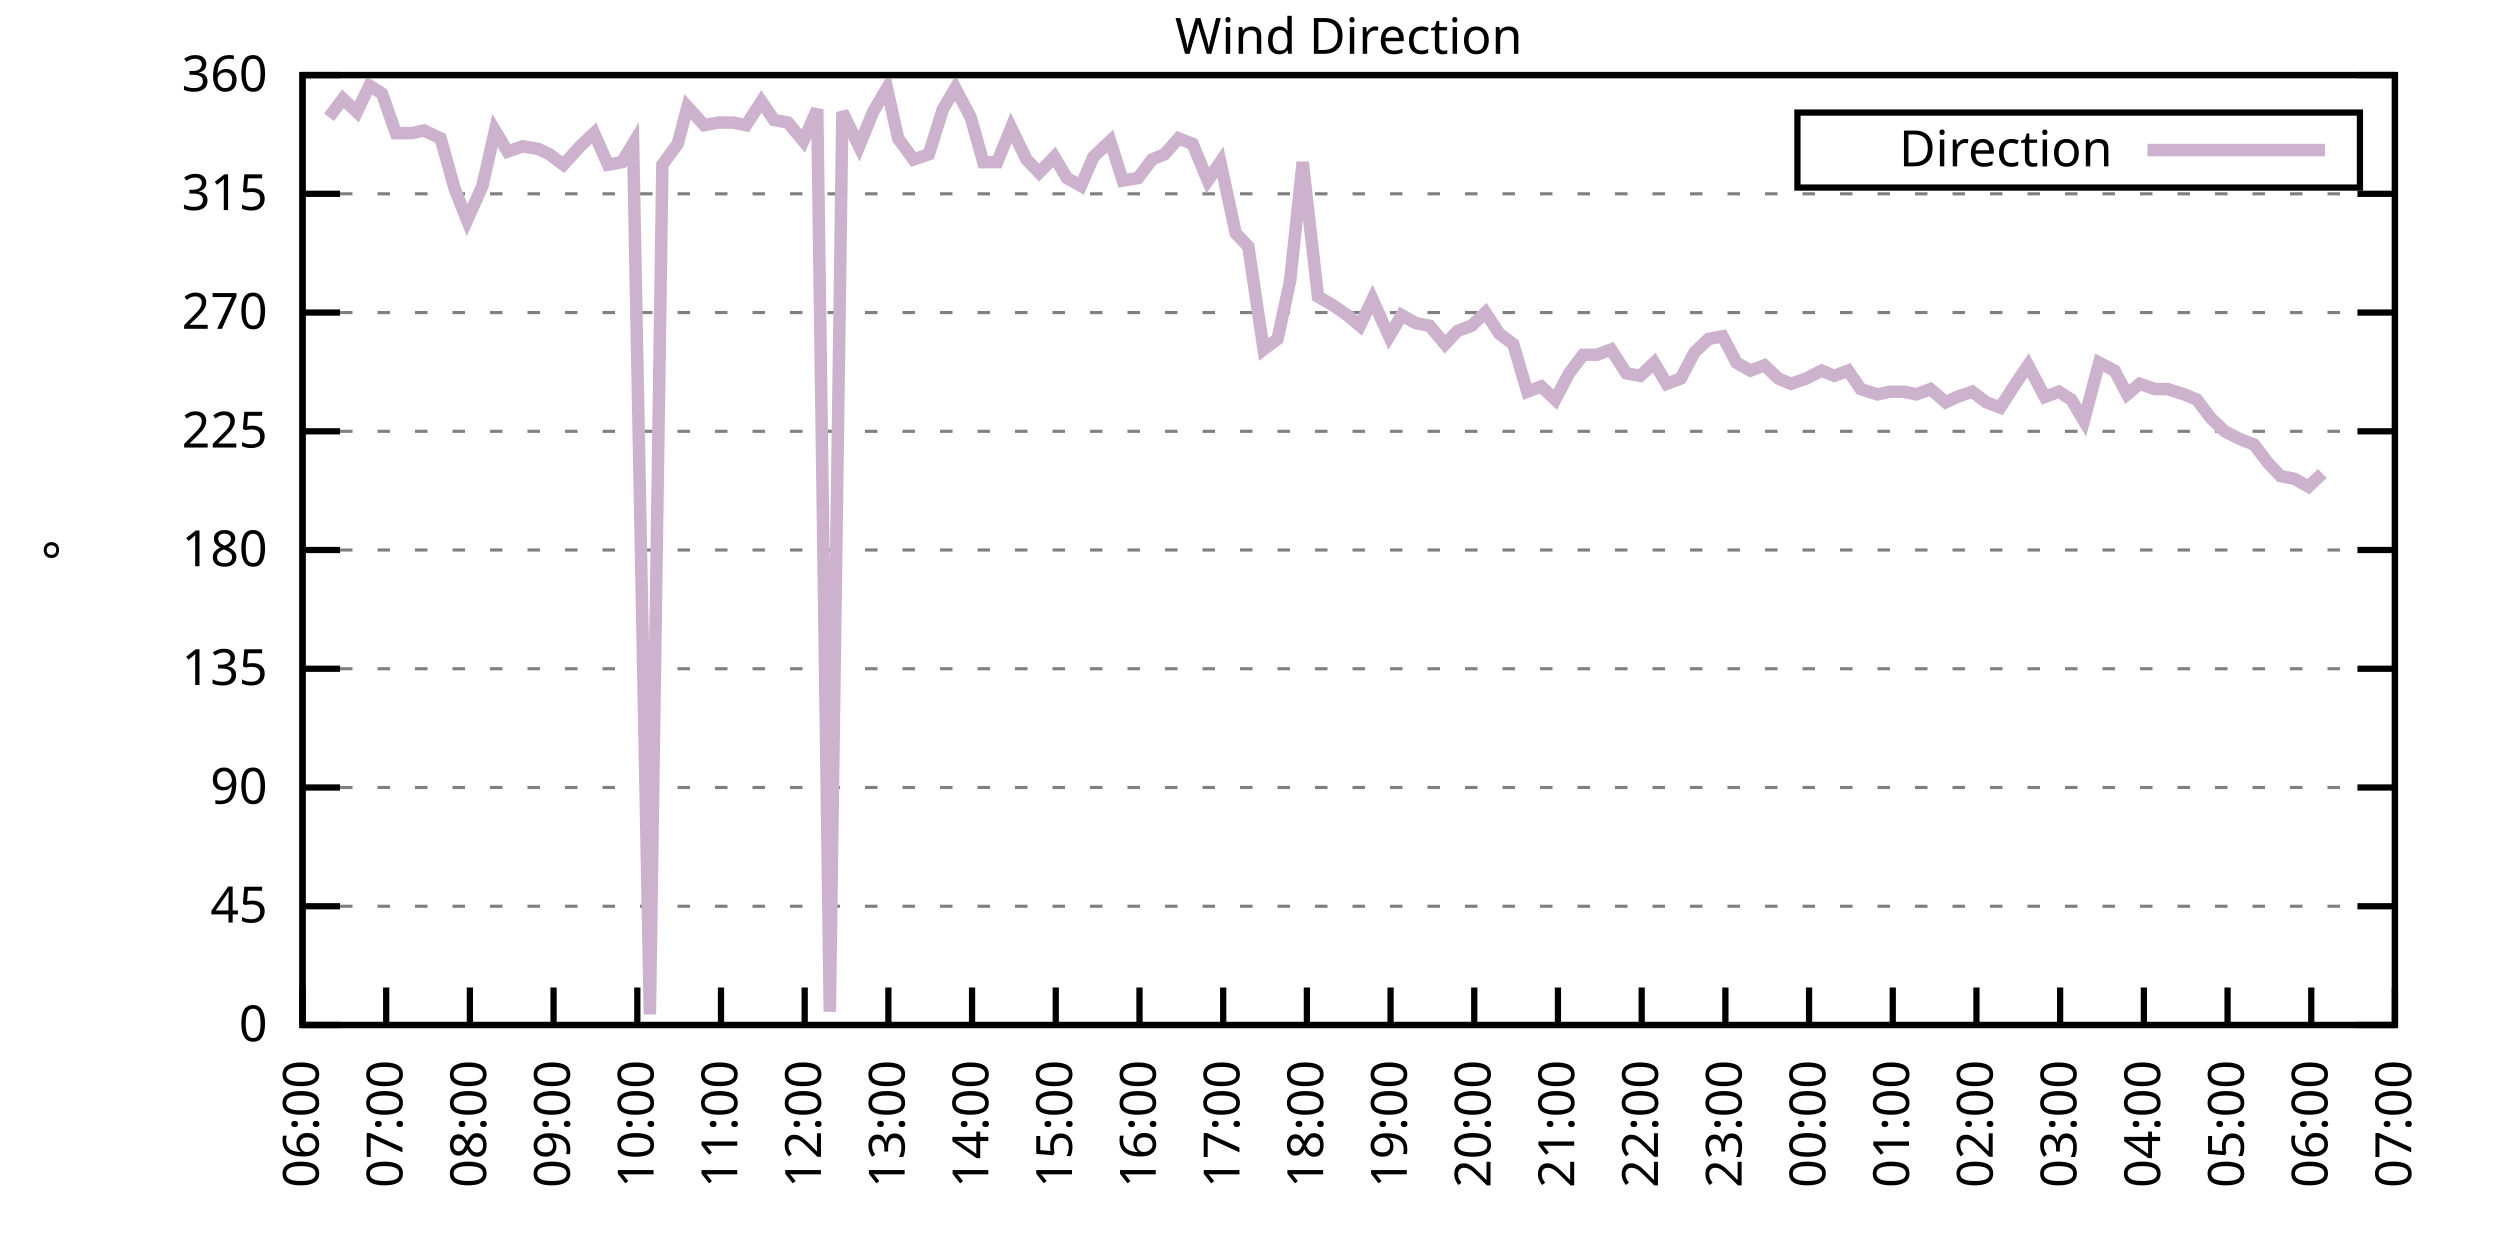
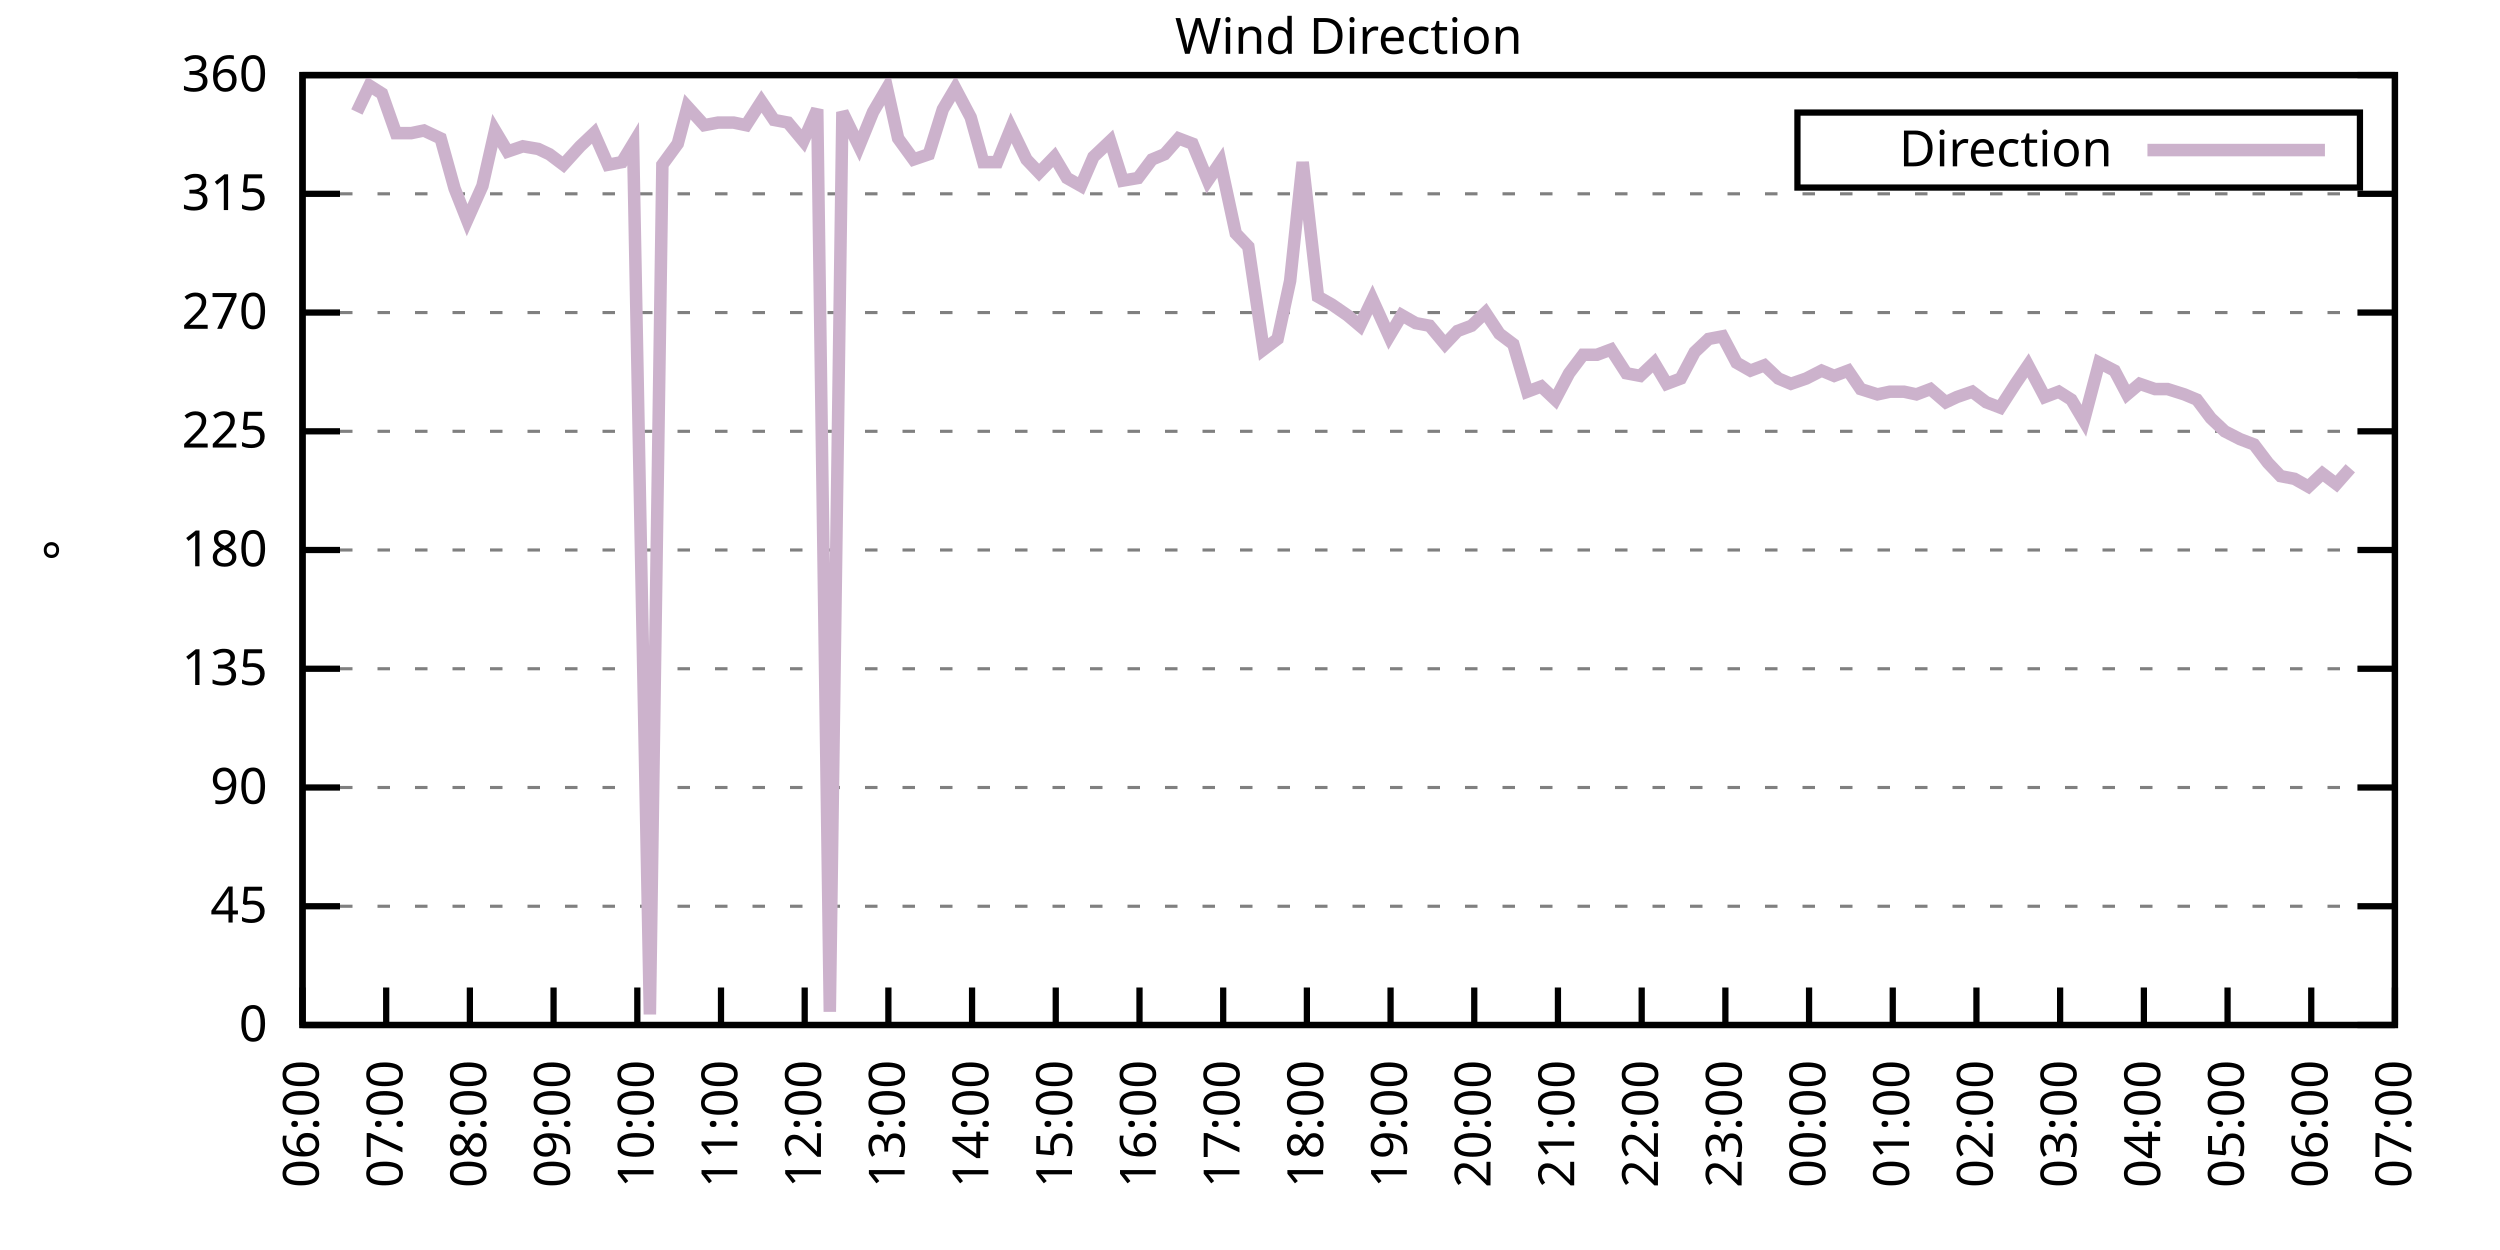
<svg xmlns="http://www.w3.org/2000/svg" xmlns:xlink="http://www.w3.org/1999/xlink" width="400" height="200" viewBox="0 0 400 200">
  <g id="gnuplot_canvas">
    <rect x="0" y="0" width="400" height="200" fill="none" />
    <defs>
      <circle id="gpDot" r="0.5" stroke-width="0.5" stroke="currentColor" />
      <path id="gpPt0" stroke-width="0.333" stroke="currentColor" d="M-1,0 h2 M0,-1 v2" />
      <path id="gpPt1" stroke-width="0.333" stroke="currentColor" d="M-1,-1 L1,1 M1,-1 L-1,1" />
      <path id="gpPt2" stroke-width="0.333" stroke="currentColor" d="M-1,0 L1,0 M0,-1 L0,1 M-1,-1 L1,1 M-1,1 L1,-1" />
      <rect id="gpPt3" stroke-width="0.333" stroke="currentColor" x="-1" y="-1" width="2" height="2" />
      <rect id="gpPt4" stroke-width="0.333" stroke="currentColor" fill="currentColor" x="-1" y="-1" width="2" height="2" />
      <circle id="gpPt5" stroke-width="0.333" stroke="currentColor" cx="0" cy="0" r="1" />
      <use xlink:href="#gpPt5" id="gpPt6" fill="currentColor" stroke="none" />
      <path id="gpPt7" stroke-width="0.333" stroke="currentColor" d="M0,-1.33 L-1.33,0.67 L1.33,0.67 z" />
      <use xlink:href="#gpPt7" id="gpPt8" fill="currentColor" stroke="none" />
      <use xlink:href="#gpPt7" id="gpPt9" stroke="currentColor" transform="rotate(180)" />
      <use xlink:href="#gpPt9" id="gpPt10" fill="currentColor" stroke="none" />
      <use xlink:href="#gpPt3" id="gpPt11" stroke="currentColor" transform="rotate(45)" />
      <use xlink:href="#gpPt11" id="gpPt12" fill="currentColor" stroke="none" />
      <path id="gpPt13" stroke-width="0.333" stroke="currentColor" d="M0,1.330 L1.265,0.411 L0.782,-1.067 L-0.782,-1.076 L-1.265,0.411 z" />
      <use xlink:href="#gpPt13" id="gpPt14" fill="currentColor" stroke="none" />
      <filter id="textbox" filterUnits="objectBoundingBox" x="0" y="0" height="1" width="1">
        <feFlood flood-color="white" flood-opacity="1" result="bgnd" />
        <feComposite in="SourceGraphic" in2="bgnd" operator="atop" />
      </filter>
      <filter id="greybox" filterUnits="objectBoundingBox" x="0" y="0" height="1" width="1">
        <feFlood flood-color="lightgrey" flood-opacity="1" result="grey" />
        <feComposite in="SourceGraphic" in2="grey" operator="atop" />
      </filter>
    </defs>
    <g fill="none" color="white" stroke="currentColor" stroke-width="1.00" stroke-linecap="butt" stroke-linejoin="miter">
</g>
    <g fill="none" color="black" stroke="currentColor" stroke-width="1.00" stroke-linecap="butt" stroke-linejoin="miter">
      <g stroke="none" shape-rendering="crispEdges">
        <polygon fill="rgb(255, 255, 255)" points="48.40,164.00 383.18,164.00 383.18,12.02 48.40,12.02 " />
      </g>
    </g>
    <g fill="none" color="black" stroke="currentColor" stroke-width="1.00" stroke-linecap="butt" stroke-linejoin="miter">
</g>
    <g fill="none" color="black" stroke="black" stroke-width="0.50" stroke-linecap="butt" stroke-linejoin="miter">
</g>
    <g fill="none" color="gray" stroke="currentColor" stroke-width="0.50" stroke-linecap="butt" stroke-linejoin="miter">
      <path stroke="gray" stroke-dasharray="2,4" class="gridline" d="M48.40,164.00 L383.19,164.00  " />
    </g>
    <g fill="none" color="gray" stroke="gray" stroke-width="1.00" stroke-linecap="butt" stroke-linejoin="miter">
</g>
    <g fill="none" color="black" stroke="currentColor" stroke-width="1.00" stroke-linecap="butt" stroke-linejoin="miter">
      <path stroke="black" d="M48.40,164.00 L54.40,164.00 M383.19,164.00 L377.19,164.00  " />
      <g transform="translate(42.80,166.60)" stroke="none" fill="black" font-family="Sans" font-size="8.00" text-anchor="end">
        <text>
          <tspan font-family="Sans"> 0</tspan>
        </text>
      </g>
    </g>
    <g fill="none" color="black" stroke="currentColor" stroke-width="1.00" stroke-linecap="butt" stroke-linejoin="miter">
</g>
    <g fill="none" color="black" stroke="black" stroke-width="0.50" stroke-linecap="butt" stroke-linejoin="miter">
</g>
    <g fill="none" color="gray" stroke="currentColor" stroke-width="0.50" stroke-linecap="butt" stroke-linejoin="miter">
      <path stroke="gray" stroke-dasharray="2,4" class="gridline" d="M48.40,145.00 L383.19,145.00  " />
    </g>
    <g fill="none" color="gray" stroke="gray" stroke-width="1.00" stroke-linecap="butt" stroke-linejoin="miter">
</g>
    <g fill="none" color="black" stroke="currentColor" stroke-width="1.00" stroke-linecap="butt" stroke-linejoin="miter">
      <path stroke="black" d="M48.40,145.00 L54.40,145.00 M383.19,145.00 L377.19,145.00  " />
      <g transform="translate(42.80,147.60)" stroke="none" fill="black" font-family="Sans" font-size="8.00" text-anchor="end">
        <text>
          <tspan font-family="Sans"> 45</tspan>
        </text>
      </g>
    </g>
    <g fill="none" color="black" stroke="currentColor" stroke-width="1.00" stroke-linecap="butt" stroke-linejoin="miter">
</g>
    <g fill="none" color="black" stroke="black" stroke-width="0.50" stroke-linecap="butt" stroke-linejoin="miter">
</g>
    <g fill="none" color="gray" stroke="currentColor" stroke-width="0.50" stroke-linecap="butt" stroke-linejoin="miter">
      <path stroke="gray" stroke-dasharray="2,4" class="gridline" d="M48.40,126.00 L383.19,126.00  " />
    </g>
    <g fill="none" color="gray" stroke="gray" stroke-width="1.00" stroke-linecap="butt" stroke-linejoin="miter">
</g>
    <g fill="none" color="black" stroke="currentColor" stroke-width="1.00" stroke-linecap="butt" stroke-linejoin="miter">
      <path stroke="black" d="M48.40,126.00 L54.40,126.00 M383.19,126.00 L377.19,126.00  " />
      <g transform="translate(42.80,128.60)" stroke="none" fill="black" font-family="Sans" font-size="8.00" text-anchor="end">
        <text>
          <tspan font-family="Sans"> 90</tspan>
        </text>
      </g>
    </g>
    <g fill="none" color="black" stroke="currentColor" stroke-width="1.00" stroke-linecap="butt" stroke-linejoin="miter">
</g>
    <g fill="none" color="black" stroke="black" stroke-width="0.50" stroke-linecap="butt" stroke-linejoin="miter">
</g>
    <g fill="none" color="gray" stroke="currentColor" stroke-width="0.50" stroke-linecap="butt" stroke-linejoin="miter">
      <path stroke="gray" stroke-dasharray="2,4" class="gridline" d="M48.40,107.00 L383.19,107.00  " />
    </g>
    <g fill="none" color="gray" stroke="gray" stroke-width="1.00" stroke-linecap="butt" stroke-linejoin="miter">
</g>
    <g fill="none" color="black" stroke="currentColor" stroke-width="1.00" stroke-linecap="butt" stroke-linejoin="miter">
      <path stroke="black" d="M48.40,107.00 L54.40,107.00 M383.19,107.00 L377.19,107.00  " />
      <g transform="translate(42.80,109.60)" stroke="none" fill="black" font-family="Sans" font-size="8.00" text-anchor="end">
        <text>
          <tspan font-family="Sans"> 135</tspan>
        </text>
      </g>
    </g>
    <g fill="none" color="black" stroke="currentColor" stroke-width="1.00" stroke-linecap="butt" stroke-linejoin="miter">
</g>
    <g fill="none" color="black" stroke="black" stroke-width="0.50" stroke-linecap="butt" stroke-linejoin="miter">
</g>
    <g fill="none" color="gray" stroke="currentColor" stroke-width="0.50" stroke-linecap="butt" stroke-linejoin="miter">
      <path stroke="gray" stroke-dasharray="2,4" class="gridline" d="M48.40,88.00 L383.19,88.00  " />
    </g>
    <g fill="none" color="gray" stroke="gray" stroke-width="1.00" stroke-linecap="butt" stroke-linejoin="miter">
</g>
    <g fill="none" color="black" stroke="currentColor" stroke-width="1.00" stroke-linecap="butt" stroke-linejoin="miter">
      <path stroke="black" d="M48.40,88.00 L54.40,88.00 M383.19,88.00 L377.19,88.00  " />
      <g transform="translate(42.80,90.60)" stroke="none" fill="black" font-family="Sans" font-size="8.00" text-anchor="end">
        <text>
          <tspan font-family="Sans"> 180</tspan>
        </text>
      </g>
    </g>
    <g fill="none" color="black" stroke="currentColor" stroke-width="1.00" stroke-linecap="butt" stroke-linejoin="miter">
</g>
    <g fill="none" color="black" stroke="black" stroke-width="0.50" stroke-linecap="butt" stroke-linejoin="miter">
</g>
    <g fill="none" color="gray" stroke="currentColor" stroke-width="0.50" stroke-linecap="butt" stroke-linejoin="miter">
      <path stroke="gray" stroke-dasharray="2,4" class="gridline" d="M48.40,69.01 L383.19,69.01  " />
    </g>
    <g fill="none" color="gray" stroke="gray" stroke-width="1.00" stroke-linecap="butt" stroke-linejoin="miter">
</g>
    <g fill="none" color="black" stroke="currentColor" stroke-width="1.00" stroke-linecap="butt" stroke-linejoin="miter">
      <path stroke="black" d="M48.40,69.01 L54.40,69.01 M383.19,69.01 L377.19,69.01  " />
      <g transform="translate(42.80,71.61)" stroke="none" fill="black" font-family="Sans" font-size="8.00" text-anchor="end">
        <text>
          <tspan font-family="Sans"> 225</tspan>
        </text>
      </g>
    </g>
    <g fill="none" color="black" stroke="currentColor" stroke-width="1.00" stroke-linecap="butt" stroke-linejoin="miter">
</g>
    <g fill="none" color="black" stroke="black" stroke-width="0.50" stroke-linecap="butt" stroke-linejoin="miter">
</g>
    <g fill="none" color="gray" stroke="currentColor" stroke-width="0.50" stroke-linecap="butt" stroke-linejoin="miter">
      <path stroke="gray" stroke-dasharray="2,4" class="gridline" d="M48.40,50.01 L383.19,50.01  " />
    </g>
    <g fill="none" color="gray" stroke="gray" stroke-width="1.00" stroke-linecap="butt" stroke-linejoin="miter">
</g>
    <g fill="none" color="black" stroke="currentColor" stroke-width="1.00" stroke-linecap="butt" stroke-linejoin="miter">
      <path stroke="black" d="M48.40,50.01 L54.40,50.01 M383.19,50.01 L377.19,50.01  " />
      <g transform="translate(42.80,52.61)" stroke="none" fill="black" font-family="Sans" font-size="8.00" text-anchor="end">
        <text>
          <tspan font-family="Sans"> 270</tspan>
        </text>
      </g>
    </g>
    <g fill="none" color="black" stroke="currentColor" stroke-width="1.00" stroke-linecap="butt" stroke-linejoin="miter">
</g>
    <g fill="none" color="black" stroke="black" stroke-width="0.50" stroke-linecap="butt" stroke-linejoin="miter">
</g>
    <g fill="none" color="gray" stroke="currentColor" stroke-width="0.50" stroke-linecap="butt" stroke-linejoin="miter">
      <path stroke="gray" stroke-dasharray="2,4" class="gridline" d="M48.40,31.01 L383.19,31.01  " />
    </g>
    <g fill="none" color="gray" stroke="gray" stroke-width="1.00" stroke-linecap="butt" stroke-linejoin="miter">
</g>
    <g fill="none" color="black" stroke="currentColor" stroke-width="1.00" stroke-linecap="butt" stroke-linejoin="miter">
      <path stroke="black" d="M48.40,31.01 L54.40,31.01 M383.19,31.01 L377.19,31.01  " />
      <g transform="translate(42.80,33.61)" stroke="none" fill="black" font-family="Sans" font-size="8.00" text-anchor="end">
        <text>
          <tspan font-family="Sans"> 315</tspan>
        </text>
      </g>
    </g>
    <g fill="none" color="black" stroke="currentColor" stroke-width="1.00" stroke-linecap="butt" stroke-linejoin="miter">
</g>
    <g fill="none" color="black" stroke="black" stroke-width="0.50" stroke-linecap="butt" stroke-linejoin="miter">
</g>
    <g fill="none" color="gray" stroke="currentColor" stroke-width="0.50" stroke-linecap="butt" stroke-linejoin="miter">
      <path stroke="gray" stroke-dasharray="2,4" class="gridline" d="M48.40,12.01 L383.19,12.01  " />
    </g>
    <g fill="none" color="gray" stroke="gray" stroke-width="1.00" stroke-linecap="butt" stroke-linejoin="miter">
</g>
    <g fill="none" color="black" stroke="currentColor" stroke-width="1.00" stroke-linecap="butt" stroke-linejoin="miter">
      <path stroke="black" d="M48.40,12.01 L54.40,12.01 M383.19,12.01 L377.19,12.01  " />
      <g transform="translate(42.80,14.61)" stroke="none" fill="black" font-family="Sans" font-size="8.00" text-anchor="end">
        <text>
          <tspan font-family="Sans"> 360</tspan>
        </text>
      </g>
    </g>
    <g fill="none" color="black" stroke="currentColor" stroke-width="1.00" stroke-linecap="butt" stroke-linejoin="miter">
      <path stroke="black" d="M48.40,164.00 L48.40,158.00  " />
      <g transform="translate(51.00,169.60) rotate(270.00)" stroke="none" fill="black" font-family="Sans" font-size="8.00" text-anchor="end">
        <text>
          <tspan font-family="Sans">06:00</tspan>
        </text>
      </g>
    </g>
    <g fill="none" color="black" stroke="currentColor" stroke-width="1.00" stroke-linecap="butt" stroke-linejoin="miter">
      <path stroke="black" d="M61.79,164.00 L61.79,158.00  " />
      <g transform="translate(64.39,169.60) rotate(270.00)" stroke="none" fill="black" font-family="Sans" font-size="8.00" text-anchor="end">
        <text>
          <tspan font-family="Sans">07:00</tspan>
        </text>
      </g>
    </g>
    <g fill="none" color="black" stroke="currentColor" stroke-width="1.00" stroke-linecap="butt" stroke-linejoin="miter">
      <path stroke="black" d="M75.18,164.00 L75.18,158.00  " />
      <g transform="translate(77.78,169.60) rotate(270.00)" stroke="none" fill="black" font-family="Sans" font-size="8.00" text-anchor="end">
        <text>
          <tspan font-family="Sans">08:00</tspan>
        </text>
      </g>
    </g>
    <g fill="none" color="black" stroke="currentColor" stroke-width="1.00" stroke-linecap="butt" stroke-linejoin="miter">
      <path stroke="black" d="M88.57,164.00 L88.57,158.00  " />
      <g transform="translate(91.17,169.60) rotate(270.00)" stroke="none" fill="black" font-family="Sans" font-size="8.00" text-anchor="end">
        <text>
          <tspan font-family="Sans">09:00</tspan>
        </text>
      </g>
    </g>
    <g fill="none" color="black" stroke="currentColor" stroke-width="1.00" stroke-linecap="butt" stroke-linejoin="miter">
      <path stroke="black" d="M101.97,164.00 L101.97,158.00  " />
      <g transform="translate(104.57,169.60) rotate(270.00)" stroke="none" fill="black" font-family="Sans" font-size="8.00" text-anchor="end">
        <text>
          <tspan font-family="Sans">10:00</tspan>
        </text>
      </g>
    </g>
    <g fill="none" color="black" stroke="currentColor" stroke-width="1.00" stroke-linecap="butt" stroke-linejoin="miter">
      <path stroke="black" d="M115.36,164.00 L115.36,158.00  " />
      <g transform="translate(117.96,169.60) rotate(270.00)" stroke="none" fill="black" font-family="Sans" font-size="8.00" text-anchor="end">
        <text>
          <tspan font-family="Sans">11:00</tspan>
        </text>
      </g>
    </g>
    <g fill="none" color="black" stroke="currentColor" stroke-width="1.00" stroke-linecap="butt" stroke-linejoin="miter">
      <path stroke="black" d="M128.75,164.00 L128.75,158.00  " />
      <g transform="translate(131.35,169.60) rotate(270.00)" stroke="none" fill="black" font-family="Sans" font-size="8.00" text-anchor="end">
        <text>
          <tspan font-family="Sans">12:00</tspan>
        </text>
      </g>
    </g>
    <g fill="none" color="black" stroke="currentColor" stroke-width="1.00" stroke-linecap="butt" stroke-linejoin="miter">
      <path stroke="black" d="M142.14,164.00 L142.14,158.00  " />
      <g transform="translate(144.74,169.60) rotate(270.00)" stroke="none" fill="black" font-family="Sans" font-size="8.00" text-anchor="end">
        <text>
          <tspan font-family="Sans">13:00</tspan>
        </text>
      </g>
    </g>
    <g fill="none" color="black" stroke="currentColor" stroke-width="1.00" stroke-linecap="butt" stroke-linejoin="miter">
      <path stroke="black" d="M155.53,164.00 L155.53,158.00  " />
      <g transform="translate(158.13,169.60) rotate(270.00)" stroke="none" fill="black" font-family="Sans" font-size="8.00" text-anchor="end">
        <text>
          <tspan font-family="Sans">14:00</tspan>
        </text>
      </g>
    </g>
    <g fill="none" color="black" stroke="currentColor" stroke-width="1.00" stroke-linecap="butt" stroke-linejoin="miter">
      <path stroke="black" d="M168.92,164.00 L168.92,158.00  " />
      <g transform="translate(171.52,169.60) rotate(270.00)" stroke="none" fill="black" font-family="Sans" font-size="8.00" text-anchor="end">
        <text>
          <tspan font-family="Sans">15:00</tspan>
        </text>
      </g>
    </g>
    <g fill="none" color="black" stroke="currentColor" stroke-width="1.00" stroke-linecap="butt" stroke-linejoin="miter">
      <path stroke="black" d="M182.32,164.00 L182.32,158.00  " />
      <g transform="translate(184.92,169.60) rotate(270.00)" stroke="none" fill="black" font-family="Sans" font-size="8.00" text-anchor="end">
        <text>
          <tspan font-family="Sans">16:00</tspan>
        </text>
      </g>
    </g>
    <g fill="none" color="black" stroke="currentColor" stroke-width="1.00" stroke-linecap="butt" stroke-linejoin="miter">
      <path stroke="black" d="M195.71,164.00 L195.71,158.00  " />
      <g transform="translate(198.31,169.60) rotate(270.00)" stroke="none" fill="black" font-family="Sans" font-size="8.00" text-anchor="end">
        <text>
          <tspan font-family="Sans">17:00</tspan>
        </text>
      </g>
    </g>
    <g fill="none" color="black" stroke="currentColor" stroke-width="1.00" stroke-linecap="butt" stroke-linejoin="miter">
      <path stroke="black" d="M209.10,164.00 L209.10,158.00  " />
      <g transform="translate(211.70,169.60) rotate(270.00)" stroke="none" fill="black" font-family="Sans" font-size="8.00" text-anchor="end">
        <text>
          <tspan font-family="Sans">18:00</tspan>
        </text>
      </g>
    </g>
    <g fill="none" color="black" stroke="currentColor" stroke-width="1.00" stroke-linecap="butt" stroke-linejoin="miter">
      <path stroke="black" d="M222.49,164.00 L222.49,158.00  " />
      <g transform="translate(225.09,169.60) rotate(270.00)" stroke="none" fill="black" font-family="Sans" font-size="8.00" text-anchor="end">
        <text>
          <tspan font-family="Sans">19:00</tspan>
        </text>
      </g>
    </g>
    <g fill="none" color="black" stroke="currentColor" stroke-width="1.00" stroke-linecap="butt" stroke-linejoin="miter">
      <path stroke="black" d="M235.88,164.00 L235.88,158.00  " />
      <g transform="translate(238.48,169.60) rotate(270.00)" stroke="none" fill="black" font-family="Sans" font-size="8.00" text-anchor="end">
        <text>
          <tspan font-family="Sans">20:00</tspan>
        </text>
      </g>
    </g>
    <g fill="none" color="black" stroke="currentColor" stroke-width="1.00" stroke-linecap="butt" stroke-linejoin="miter">
      <path stroke="black" d="M249.27,164.00 L249.27,158.00  " />
      <g transform="translate(251.87,169.60) rotate(270.00)" stroke="none" fill="black" font-family="Sans" font-size="8.00" text-anchor="end">
        <text>
          <tspan font-family="Sans">21:00</tspan>
        </text>
      </g>
    </g>
    <g fill="none" color="black" stroke="currentColor" stroke-width="1.00" stroke-linecap="butt" stroke-linejoin="miter">
      <path stroke="black" d="M262.67,164.00 L262.67,158.00  " />
      <g transform="translate(265.27,169.60) rotate(270.00)" stroke="none" fill="black" font-family="Sans" font-size="8.00" text-anchor="end">
        <text>
          <tspan font-family="Sans">22:00</tspan>
        </text>
      </g>
    </g>
    <g fill="none" color="black" stroke="currentColor" stroke-width="1.00" stroke-linecap="butt" stroke-linejoin="miter">
      <path stroke="black" d="M276.06,164.00 L276.06,158.00  " />
      <g transform="translate(278.66,169.60) rotate(270.00)" stroke="none" fill="black" font-family="Sans" font-size="8.00" text-anchor="end">
        <text>
          <tspan font-family="Sans">23:00</tspan>
        </text>
      </g>
    </g>
    <g fill="none" color="black" stroke="currentColor" stroke-width="1.00" stroke-linecap="butt" stroke-linejoin="miter">
      <path stroke="black" d="M289.45,164.00 L289.45,158.00  " />
      <g transform="translate(292.05,169.60) rotate(270.00)" stroke="none" fill="black" font-family="Sans" font-size="8.00" text-anchor="end">
        <text>
          <tspan font-family="Sans">00:00</tspan>
        </text>
      </g>
    </g>
    <g fill="none" color="black" stroke="currentColor" stroke-width="1.00" stroke-linecap="butt" stroke-linejoin="miter">
      <path stroke="black" d="M302.84,164.00 L302.84,158.00  " />
      <g transform="translate(305.44,169.60) rotate(270.00)" stroke="none" fill="black" font-family="Sans" font-size="8.00" text-anchor="end">
        <text>
          <tspan font-family="Sans">01:00</tspan>
        </text>
      </g>
    </g>
    <g fill="none" color="black" stroke="currentColor" stroke-width="1.00" stroke-linecap="butt" stroke-linejoin="miter">
      <path stroke="black" d="M316.23,164.00 L316.23,158.00  " />
      <g transform="translate(318.83,169.60) rotate(270.00)" stroke="none" fill="black" font-family="Sans" font-size="8.00" text-anchor="end">
        <text>
          <tspan font-family="Sans">02:00</tspan>
        </text>
      </g>
    </g>
    <g fill="none" color="black" stroke="currentColor" stroke-width="1.00" stroke-linecap="butt" stroke-linejoin="miter">
      <path stroke="black" d="M329.62,164.00 L329.62,158.00  " />
      <g transform="translate(332.22,169.60) rotate(270.00)" stroke="none" fill="black" font-family="Sans" font-size="8.00" text-anchor="end">
        <text>
          <tspan font-family="Sans">03:00</tspan>
        </text>
      </g>
    </g>
    <g fill="none" color="black" stroke="currentColor" stroke-width="1.00" stroke-linecap="butt" stroke-linejoin="miter">
      <path stroke="black" d="M343.02,164.00 L343.02,158.00  " />
      <g transform="translate(345.62,169.60) rotate(270.00)" stroke="none" fill="black" font-family="Sans" font-size="8.00" text-anchor="end">
        <text>
          <tspan font-family="Sans">04:00</tspan>
        </text>
      </g>
    </g>
    <g fill="none" color="black" stroke="currentColor" stroke-width="1.00" stroke-linecap="butt" stroke-linejoin="miter">
      <path stroke="black" d="M356.41,164.00 L356.41,158.00  " />
      <g transform="translate(359.01,169.60) rotate(270.00)" stroke="none" fill="black" font-family="Sans" font-size="8.00" text-anchor="end">
        <text>
          <tspan font-family="Sans">05:00</tspan>
        </text>
      </g>
    </g>
    <g fill="none" color="black" stroke="currentColor" stroke-width="1.00" stroke-linecap="butt" stroke-linejoin="miter">
      <path stroke="black" d="M369.80,164.00 L369.80,158.00  " />
      <g transform="translate(372.40,169.60) rotate(270.00)" stroke="none" fill="black" font-family="Sans" font-size="8.00" text-anchor="end">
        <text>
          <tspan font-family="Sans">06:00</tspan>
        </text>
      </g>
    </g>
    <g fill="none" color="black" stroke="currentColor" stroke-width="1.00" stroke-linecap="butt" stroke-linejoin="miter">
      <path stroke="black" d="M383.19,164.00 L383.19,158.00  " />
      <g transform="translate(385.79,169.60) rotate(270.00)" stroke="none" fill="black" font-family="Sans" font-size="8.00" text-anchor="end">
        <text>
          <tspan font-family="Sans">07:00</tspan>
        </text>
      </g>
    </g>
    <g fill="none" color="black" stroke="currentColor" stroke-width="1.00" stroke-linecap="butt" stroke-linejoin="miter">
</g>
    <g fill="none" color="black" stroke="currentColor" stroke-width="1.00" stroke-linecap="butt" stroke-linejoin="miter">
      <path stroke="black" d="M48.40,12.01 L48.40,164.00 L383.19,164.00 L383.19,12.01 L48.40,12.01 Z  " />
    </g>
    <g fill="none" color="black" stroke="currentColor" stroke-width="1.00" stroke-linecap="butt" stroke-linejoin="miter">
</g>
    <g fill="none" color="black" stroke="currentColor" stroke-width="1.00" stroke-linecap="butt" stroke-linejoin="miter">
      <path stroke="black" d="M287.59,30.01 L287.59,18.01 L377.59,18.01 L377.59,30.01 L287.59,30.01 Z  " />
    </g>
    <g id="Wind_direction_plot_1">
      <g fill="none" color="white" stroke="black" stroke-width="2.00" stroke-linecap="butt" stroke-linejoin="miter">
</g>
      <g fill="none" color="black" stroke="currentColor" stroke-width="2.00" stroke-linecap="butt" stroke-linejoin="miter">
        <g transform="translate(337.99,26.61)" stroke="none" fill="black" font-family="Sans" font-size="8.00" text-anchor="end">
          <text>
            <tspan font-family="Sans">Direction</tspan>
          </text>
        </g>
      </g>
      <g fill="none" color="black" stroke="currentColor" stroke-width="2.00" stroke-linecap="butt" stroke-linejoin="miter">
-         <path stroke="rgb(204, 178, 204)" d="M343.59,24.01 L371.99,24.01 M52.64,18.77 L54.87,15.81 L57.10,17.92 L59.11,13.70 L61.12,14.97 L63.35,21.30   L65.81,21.30 L67.82,20.88 L70.50,22.14 L72.73,30.16 L74.74,35.23 L77.19,29.74 L79.20,20.88 L81.21,24.25   L83.66,23.41 L86.12,23.83 L87.91,24.68 L90.14,26.36 L92.82,23.41 L95.05,21.30 L97.28,26.36 L99.51,25.94   L101.30,22.99 L103.98,162.31 L105.98,26.36 L108.44,22.99 L110.00,17.08 L112.68,20.03 L114.91,19.61 L117.37,19.61   L119.38,20.03 L121.83,16.23 L123.84,19.19 L126.07,19.61 L128.53,22.56 L130.76,17.50 L132.77,161.89 L134.78,17.92   L137.45,23.41 L139.69,17.92 L141.92,14.12 L143.70,22.14 L146.16,25.52 L148.61,24.68 L150.85,17.50 L152.85,14.12   L155.31,18.77 L157.32,25.94 L159.55,25.94 L161.78,20.45 L164.24,25.52 L166.25,27.63 L168.70,25.10 L170.71,28.48   L172.94,29.74 L174.95,25.10 L177.63,22.56 L179.64,28.90 L182.09,28.48 L184.32,25.52 L186.33,24.68 L188.57,22.14   L190.80,22.99 L193.25,28.90 L195.26,25.94 L197.72,37.34 L199.73,39.45 L202.18,55.92 L204.41,54.23 L206.42,44.94   L208.43,25.94 L210.88,47.47 L213.12,48.74 L215.57,50.43 L217.58,52.12 L219.59,47.90 L222.27,53.81 L224.28,50.43   L226.51,51.70 L228.74,52.12 L231.20,55.07 L233.20,52.96 L235.44,52.12 L237.67,50.01 L239.90,53.39 L242.13,55.07   L244.36,62.67 L246.60,61.83 L248.83,63.94 L251.06,59.72 L253.29,56.76 L255.52,56.76 L257.76,55.92 L260.21,59.72   L262.44,60.14 L264.67,58.03 L266.68,61.41 L268.92,60.56 L271.15,56.34 L273.38,54.23 L275.61,53.81 L277.84,58.03   L280.07,59.30 L282.31,58.45 L284.54,60.56 L286.55,61.41 L289.00,60.56 L291.46,59.30 L293.47,60.14 L295.70,59.30   L297.71,62.25 L300.39,63.10 L302.39,62.67 L304.63,62.67 L306.63,63.10 L308.87,62.25 L311.32,64.36 L313.11,63.52   L315.56,62.67 L317.79,64.36 L320.03,65.21 L322.48,61.41 L324.49,58.45 L327.17,63.52 L329.40,62.67 L331.41,63.94   L333.42,67.32 L335.87,58.03 L338.33,59.30 L340.34,63.10 L342.35,61.41 L344.80,62.25 L346.81,62.25 L349.49,63.10   L351.50,63.94 L353.73,66.90 L355.96,69.01 L358.42,70.27 L360.65,71.12 L362.88,74.07 L364.89,76.18 L367.12,76.61   L369.35,77.87 L371.58,75.76  " />
+         <path stroke="rgb(204, 178, 204)" d="M343.59,24.01 L371.99,24.01 M57.10,17.92 L59.11,13.70 L61.12,14.97 L63.35,21.30 L65.81,21.30 L67.82,20.88   L70.50,22.14 L72.73,30.16 L74.74,35.23 L77.19,29.74 L79.20,20.88 L81.21,24.25 L83.66,23.41 L86.12,23.83   L87.91,24.68 L90.14,26.36 L92.82,23.41 L95.05,21.30 L97.28,26.36 L99.51,25.94 L101.30,22.99 L103.98,162.31   L105.98,26.36 L108.44,22.99 L110.00,17.08 L112.68,20.03 L114.91,19.61 L117.37,19.61 L119.38,20.03 L121.83,16.23   L123.84,19.19 L126.07,19.61 L128.53,22.56 L130.76,17.50 L132.77,161.89 L134.78,17.92 L137.45,23.41 L139.69,17.92   L141.92,14.12 L143.70,22.14 L146.16,25.52 L148.61,24.68 L150.85,17.50 L152.85,14.12 L155.31,18.77 L157.32,25.94   L159.55,25.94 L161.78,20.45 L164.24,25.52 L166.25,27.63 L168.70,25.10 L170.71,28.48 L172.94,29.74 L174.95,25.10   L177.63,22.56 L179.64,28.90 L182.09,28.48 L184.32,25.52 L186.33,24.68 L188.57,22.14 L190.80,22.99 L193.25,28.90   L195.26,25.94 L197.72,37.34 L199.73,39.45 L202.18,55.92 L204.41,54.23 L206.42,44.94 L208.43,25.94 L210.88,47.47   L213.12,48.74 L215.57,50.43 L217.58,52.12 L219.59,47.90 L222.27,53.81 L224.28,50.43 L226.51,51.70 L228.74,52.12   L231.20,55.07 L233.20,52.96 L235.44,52.12 L237.67,50.01 L239.90,53.39 L242.13,55.07 L244.36,62.67 L246.60,61.83   L248.83,63.94 L251.06,59.72 L253.29,56.76 L255.52,56.76 L257.76,55.92 L260.21,59.72 L262.44,60.14 L264.67,58.03   L266.68,61.41 L268.92,60.56 L271.15,56.34 L273.38,54.23 L275.61,53.81 L277.84,58.03 L280.07,59.30 L282.31,58.45   L284.54,60.56 L286.55,61.41 L289.00,60.56 L291.46,59.30 L293.47,60.14 L295.70,59.30 L297.71,62.25 L300.39,63.10   L302.39,62.67 L304.63,62.67 L306.63,63.10 L308.87,62.25 L311.32,64.36 L313.11,63.52 L315.56,62.67 L317.79,64.36   L320.03,65.21 L322.48,61.41 L324.49,58.45 L327.17,63.52 L329.40,62.67 L331.41,63.94 L333.42,67.32 L335.87,58.03   L338.33,59.30 L340.34,63.10 L342.35,61.41 L344.80,62.25 L346.81,62.25 L349.49,63.10 L351.50,63.94 L353.73,66.90   L355.96,69.01 L358.42,70.27 L360.65,71.12 L362.88,74.07 L364.89,76.18 L367.12,76.61 L369.35,77.87 L371.58,75.76   L373.82,77.45 L376.05,74.92  " />
      </g>
    </g>
    <g fill="none" color="black" stroke="currentColor" stroke-width="2.00" stroke-linecap="butt" stroke-linejoin="miter">
</g>
    <g fill="none" color="black" stroke="black" stroke-width="1.00" stroke-linecap="butt" stroke-linejoin="miter">
</g>
    <g fill="none" color="black" stroke="currentColor" stroke-width="1.00" stroke-linecap="butt" stroke-linejoin="miter">
      <path stroke="black" d="M48.40,12.01 L48.40,164.00 L383.19,164.00 L383.19,12.01 L48.40,12.01 Z  " />
      <g transform="translate(12.80,88.01) rotate(270.00)" stroke="none" fill="black" font-family="Sans" font-size="8.00" text-anchor="middle">
        <text>
          <tspan font-family="Sans">°</tspan>
        </text>
      </g>
    </g>
    <g fill="none" color="black" stroke="currentColor" stroke-width="1.00" stroke-linecap="butt" stroke-linejoin="miter">
</g>
    <g fill="none" color="black" stroke="currentColor" stroke-width="1.00" stroke-linecap="butt" stroke-linejoin="miter">
      <g transform="translate(215.79,8.61)" stroke="none" fill="black" font-family="Sans" font-size="8.00" text-anchor="middle">
        <text>
          <tspan font-family="Sans">Wind Direction</tspan>
        </text>
      </g>
    </g>
    <g fill="none" color="black" stroke="currentColor" stroke-width="1.00" stroke-linecap="butt" stroke-linejoin="miter">
</g>
  </g>
</svg>
